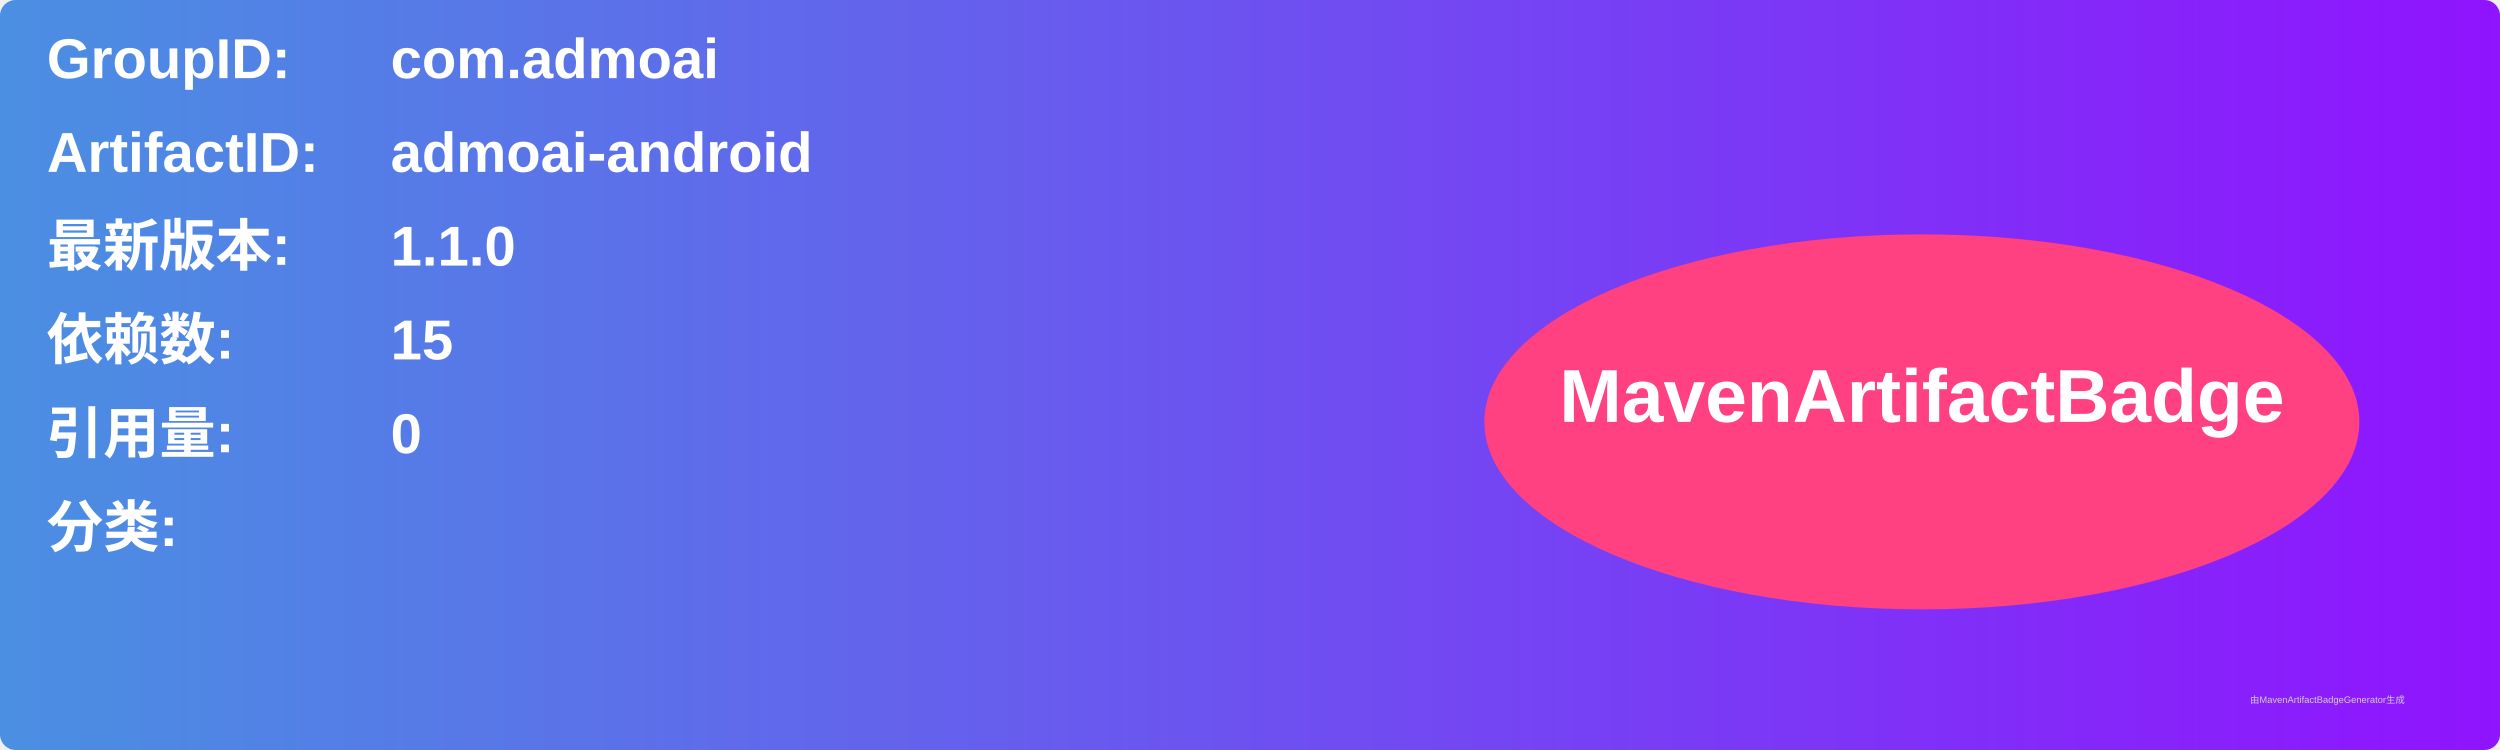
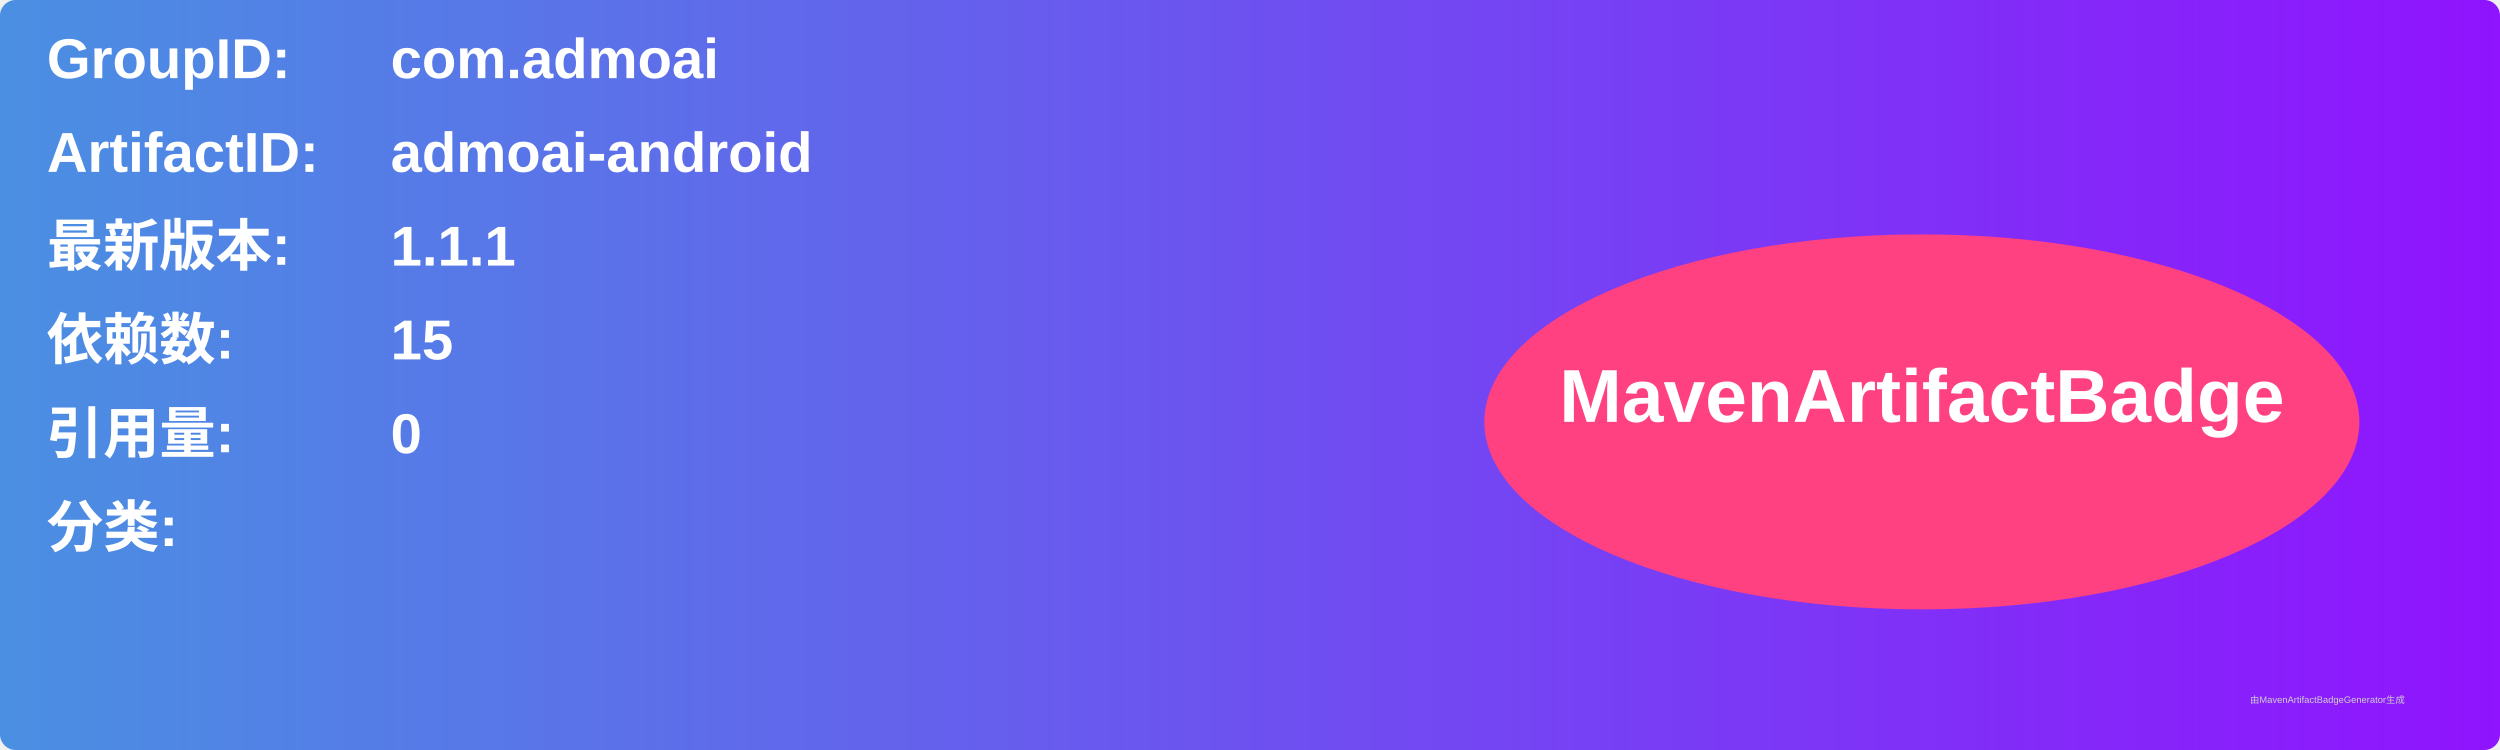
<svg xmlns="http://www.w3.org/2000/svg" width="800" height="240" viewBox="0 0 800 240">
  <linearGradient id="grad" x1="0%" y1="0%" x2="100%" y2="0%">
    <stop offset="0%" stop-color="#4a90e2" />
    <stop offset="100%" stop-color="#9013fe" />
  </linearGradient>
  <rect width="100%" height="100%" rx="5" ry="5" fill="url(#grad)" />
  <g transform="translate(15, 15)">
    <text x="0" y="10" font-family="Arial" font-size="18" fill="white" font-weight="bold" width="260">GroupID:</text>
    <text x="110" y="10" font-family="Arial" font-size="18" fill="white" font-weight="bold" width="460">com.admoai</text>
    <text x="0" y="40" font-family="Arial" font-size="18" fill="white" font-weight="bold" width="260">ArtifactID:</text>
    <text x="110" y="40" font-family="Arial" font-size="18" fill="white" font-weight="bold" width="460">admoai-android</text>
    <text x="0" y="70" font-family="Arial" font-size="18" fill="white" font-weight="bold">最新版本:</text>
    <text x="110" y="70" font-family="Arial" font-size="18" fill="white" font-weight="bold">
-       <tspan font-weight="bold">1.1.0</tspan>
+       <tspan font-weight="bold">1.1.1</tspan>
    </text>
    <text x="0" y="100" font-family="Arial" font-size="18" fill="white" font-weight="bold">依赖数: </text>
    <text x="110" y="100" font-family="Arial" font-size="18" fill="white">
      <tspan font-weight="bold">15</tspan>
    </text>
    <text x="0" y="130" font-family="Arial" font-size="18" fill="white" font-weight="bold">引用量: </text>
    <text x="110" y="130" font-family="Arial" font-size="18" fill="white">
      <tspan font-weight="bold">0</tspan>
    </text>
    <text x="0" y="160" font-family="Arial" font-size="18" fill="white" font-weight="bold">分类:</text>
    <text x="10" y="190" font-family="Arial" font-size="10" fill="white">
      <tspan font-weight="bold" />
    </text>
    <ellipse cx="600" cy="120" rx="140" ry="60" fill="#ff4081" />
    <text x="600" y="120" text-anchor="middle" font-family="Arial" font-size="24" fill="white" font-weight="bold">MavenArtifactBadge</text>
  </g>
  <text x="720" y="225" font-family="Arial" font-size="3" fill="#d0d0d0">由MavenArtifactBadgeGenerator生成</text>
</svg>
